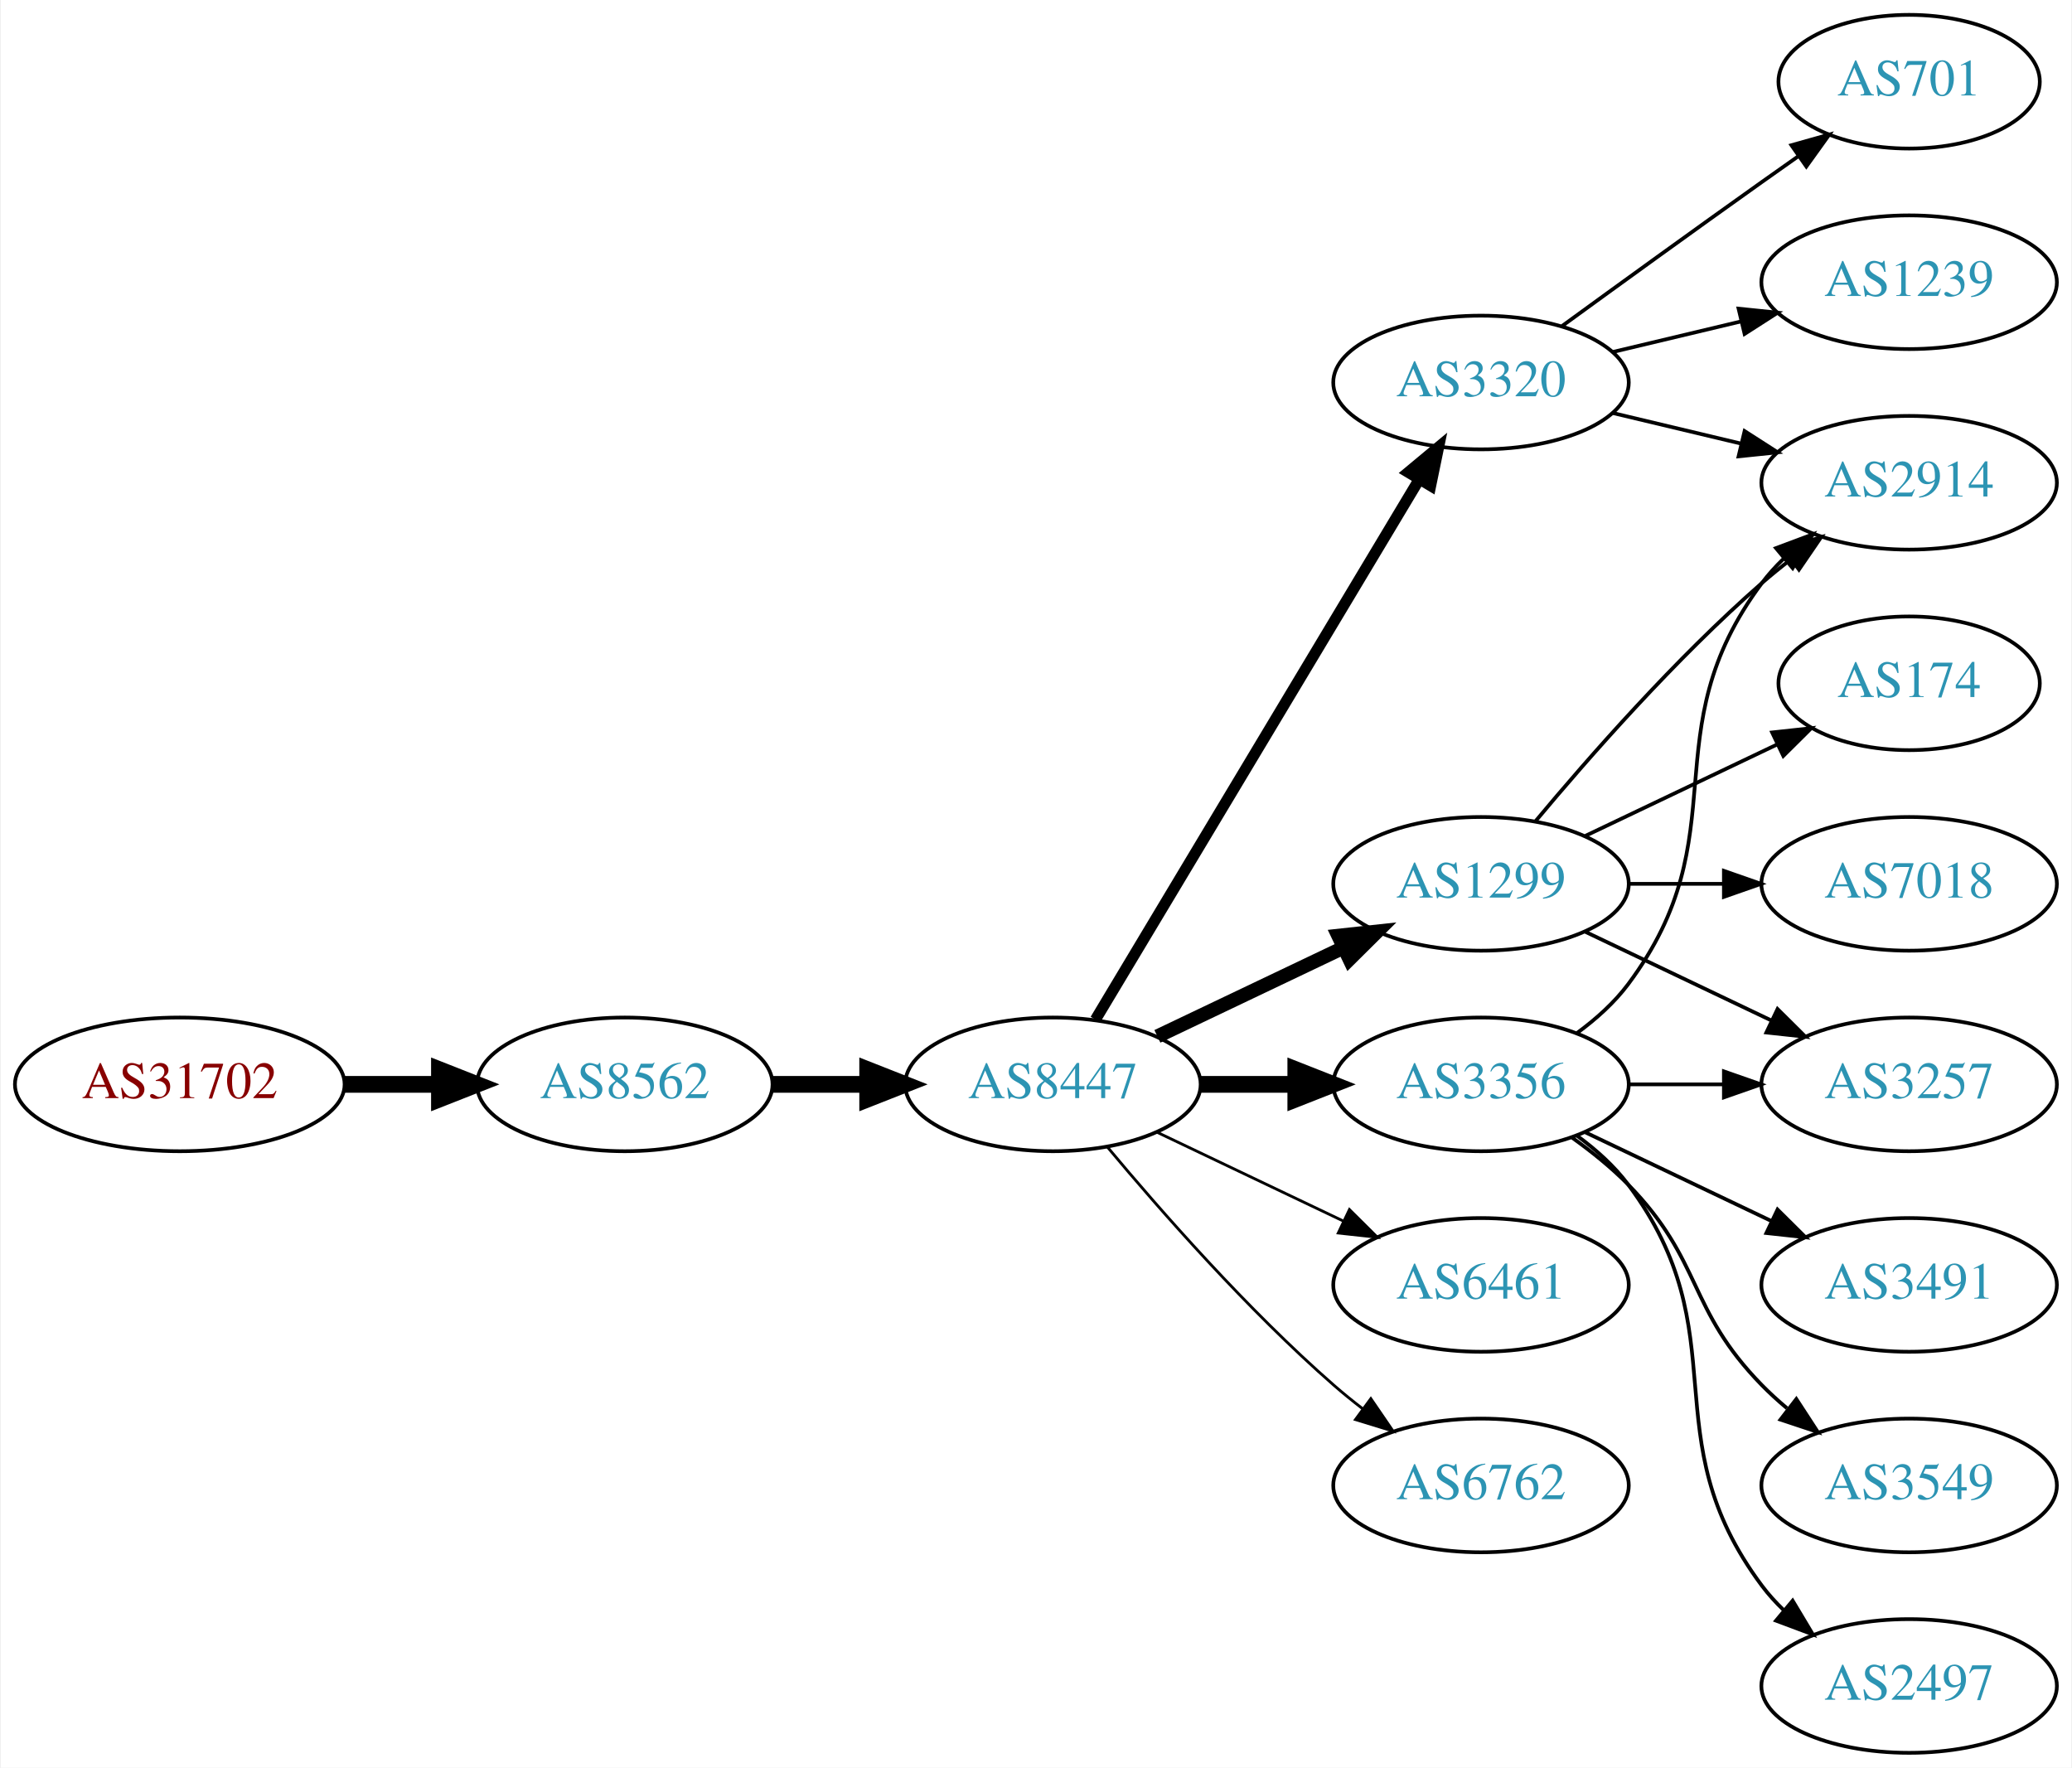
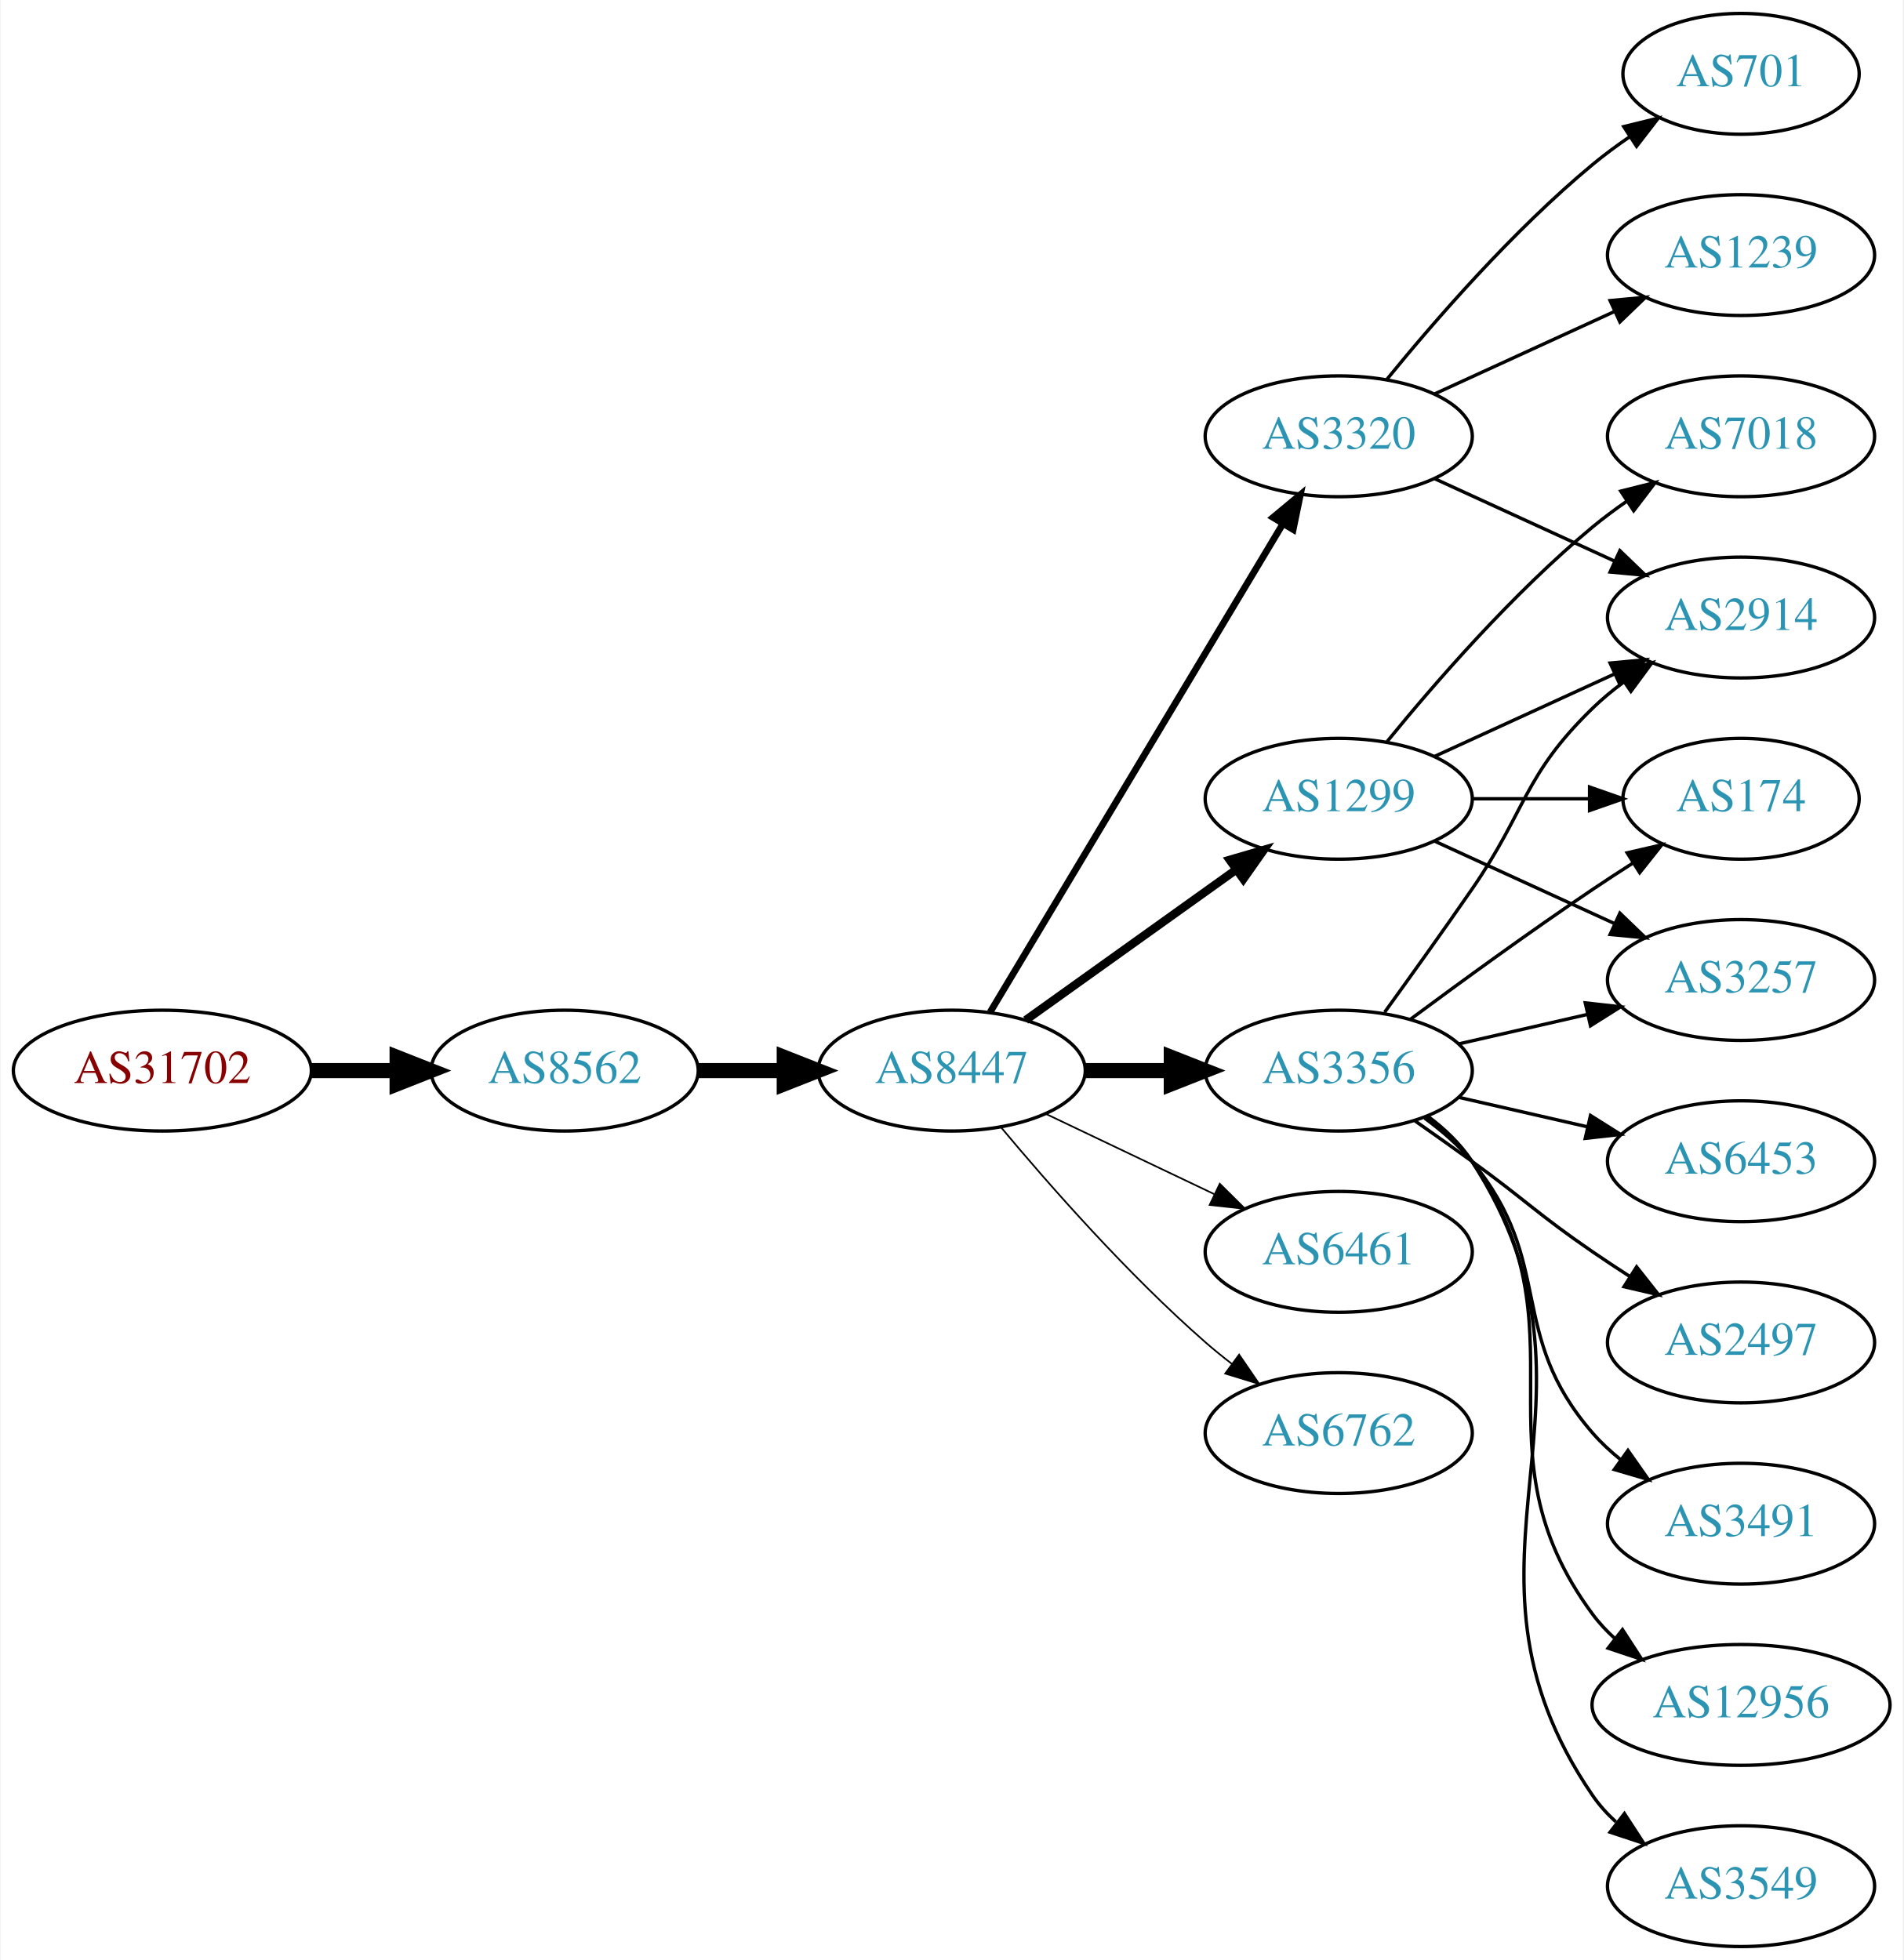
- <svg xmlns="http://www.w3.org/2000/svg" xmlns:xlink="http://www.w3.org/1999/xlink" width="558pt" height="476pt" viewBox="0.00 0.00 557.56 476.00">
-   <g id="graph0" class="graph" transform="scale(1 1) rotate(0) translate(4 472)">
-     <polygon fill="white" stroke="none" points="-4,4 -4,-472 553.564,-472 553.564,4 -4,4" />
+ <svg xmlns="http://www.w3.org/2000/svg" xmlns:xlink="http://www.w3.org/1999/xlink" width="567pt" height="584pt" viewBox="0.00 0.00 566.66 584.00">
+   <g id="graph0" class="graph" transform="scale(1 1) rotate(0) translate(4 580)">
+     <polygon fill="white" stroke="none" points="-4,4 -4,-580 562.663,-580 562.663,4 -4,4" />
    <g id="node1" class="node">
      <g id="a_node1">
        <a xlink:href="/asn/31702" xlink:title="AS31702 ~ IP-Transit: www.funknetz.at GmbH [AT]">
-           <ellipse fill="#ffffff" stroke="black" cx="44.196" cy="-180" rx="44.393" ry="18" />
-           <text text-anchor="middle" x="44.196" y="-176.3" font-family="Times,serif" font-size="14.00" fill="#880000">AS31702</text>
+           <ellipse fill="#ffffff" stroke="black" cx="44.196" cy="-261" rx="44.393" ry="18" />
+           <text text-anchor="middle" x="44.196" y="-257.3" font-family="Times,serif" font-size="14.00" fill="#880000">AS31702</text>
        </a>
      </g>
    </g>
    <g id="node2" class="node">
      <g id="a_node2">
        <a xlink:href="/asn/8562" xlink:title="AS8562 ~ A1 Telekom Austria AG [AT]">
-           <ellipse fill="#ffffff" stroke="black" cx="164.039" cy="-180" rx="39.794" ry="18" />
-           <text text-anchor="middle" x="164.039" y="-176.3" font-family="Times,serif" font-size="14.00" fill="#2c94b3">AS8562</text>
+           <ellipse fill="#ffffff" stroke="black" cx="164.039" cy="-261" rx="39.794" ry="18" />
+           <text text-anchor="middle" x="164.039" y="-257.3" font-family="Times,serif" font-size="14.00" fill="#2c94b3">AS8562</text>
        </a>
      </g>
    </g>
    <g id="edge1" class="edge">
-       <path fill="none" stroke="black" stroke-width="4.5" d="M88.407,-180C96.72,-180 105.482,-180 113.965,-180" />
-       <polygon fill="black" stroke="black" stroke-width="4.5" points="114.123,-183.938 124.123,-180 114.123,-176.063 114.123,-183.938" />
+       <path fill="none" stroke="black" stroke-width="4.5" d="M88.407,-261C96.72,-261 105.482,-261 113.965,-261" />
+       <polygon fill="black" stroke="black" stroke-width="4.5" points="114.123,-264.938 124.123,-261 114.123,-257.063 114.123,-264.938" />
    </g>
    <g id="node3" class="node">
      <g id="a_node3">
        <a xlink:href="/asn/8447" xlink:title="AS8447 ~ A1 Telekom Austria AG [AT]">
-           <ellipse fill="#ffffff" stroke="black" cx="279.332" cy="-180" rx="39.794" ry="18" />
-           <text text-anchor="middle" x="279.332" y="-176.3" font-family="Times,serif" font-size="14.00" fill="#2c94b3">AS8447</text>
+           <ellipse fill="#ffffff" stroke="black" cx="279.332" cy="-261" rx="39.794" ry="18" />
+           <text text-anchor="middle" x="279.332" y="-257.3" font-family="Times,serif" font-size="14.00" fill="#2c94b3">AS8447</text>
        </a>
      </g>
    </g>
    <g id="edge2" class="edge">
-       <path fill="none" stroke="black" stroke-width="4.5" d="M203.711,-180C211.914,-180 220.678,-180 229.21,-180" />
-       <polygon fill="black" stroke="black" stroke-width="4.5" points="229.449,-183.938 239.449,-180 229.449,-176.063 229.449,-183.938" />
+       <path fill="none" stroke="black" stroke-width="4.5" d="M203.711,-261C211.914,-261 220.678,-261 229.21,-261" />
+       <polygon fill="black" stroke="black" stroke-width="4.5" points="229.449,-264.938 239.449,-261 229.449,-257.063 229.449,-264.938" />
    </g>
    <g id="node4" class="node">
      <g id="a_node4">
        <a xlink:href="/asn/3356" xlink:title="AS3356 ~ Level 3 Parent, LLC [US]">
-           <ellipse fill="#ffffff" stroke="black" cx="394.625" cy="-180" rx="39.794" ry="18" />
-           <text text-anchor="middle" x="394.625" y="-176.3" font-family="Times,serif" font-size="14.00" fill="#2c94b3">AS3356</text>
+           <ellipse fill="#ffffff" stroke="black" cx="394.625" cy="-261" rx="39.794" ry="18" />
+           <text text-anchor="middle" x="394.625" y="-257.3" font-family="Times,serif" font-size="14.00" fill="#2c94b3">AS3356</text>
        </a>
      </g>
    </g>
    <g id="edge3" class="edge">
-       <path fill="none" stroke="black" stroke-width="4.5" d="M319.004,-180C327.207,-180 335.971,-180 344.503,-180" />
-       <polygon fill="black" stroke="black" stroke-width="4.5" points="344.742,-183.938 354.742,-180 344.742,-176.063 344.742,-183.938" />
+       <path fill="none" stroke="black" stroke-width="4.5" d="M319.004,-261C327.207,-261 335.971,-261 344.503,-261" />
+       <polygon fill="black" stroke="black" stroke-width="4.5" points="344.742,-264.938 354.742,-261 344.742,-257.063 344.742,-264.938" />
    </g>
    <g id="node5" class="node">
      <g id="a_node5">
-         <a xlink:href="/asn/1299" xlink:title="AS1299 ~ Telia Carrier [EU]">
-           <ellipse fill="#ffffff" stroke="black" cx="394.625" cy="-234" rx="39.794" ry="18" />
-           <text text-anchor="middle" x="394.625" y="-230.3" font-family="Times,serif" font-size="14.00" fill="#2c94b3">AS1299</text>
+         <a xlink:href="/asn/6461" xlink:title="AS6461 ~ Zayo Bandwidth [US]">
+           <ellipse fill="#ffffff" stroke="black" cx="394.625" cy="-207" rx="39.794" ry="18" />
+           <text text-anchor="middle" x="394.625" y="-203.3" font-family="Times,serif" font-size="14.00" fill="#2c94b3">AS6461</text>
        </a>
      </g>
    </g>
    <g id="edge4" class="edge">
-       <path fill="none" stroke="black" stroke-width="3.75" d="M307.468,-192.934C322.462,-200.081 341.283,-209.052 357.506,-216.785" />
-       <polygon fill="black" stroke="black" stroke-width="3.75" points="356.177,-220.028 366.71,-221.171 359.188,-213.709 356.177,-220.028" />
+       <path fill="none" stroke="black" stroke-width="0.5" d="M307.468,-248.066C322.462,-240.919 341.283,-231.948 357.506,-224.215" />
+       <polygon fill="black" stroke="black" stroke-width="0.5" points="359.188,-227.291 366.71,-219.829 356.177,-220.972 359.188,-227.291" />
    </g>
    <g id="node6" class="node">
      <g id="a_node6">
-         <a xlink:href="/asn/3320" xlink:title="AS3320 ~ DTAG [DE]">
-           <ellipse fill="#ffffff" stroke="black" cx="394.625" cy="-369" rx="39.794" ry="18" />
-           <text text-anchor="middle" x="394.625" y="-365.3" font-family="Times,serif" font-size="14.00" fill="#2c94b3">AS3320</text>
+         <a xlink:href="/asn/1299" xlink:title="AS1299 ~ Telia Carrier [EU]">
+           <ellipse fill="#ffffff" stroke="black" cx="394.625" cy="-342" rx="39.794" ry="18" />
+           <text text-anchor="middle" x="394.625" y="-338.3" font-family="Times,serif" font-size="14.00" fill="#2c94b3">AS1299</text>
        </a>
      </g>
    </g>
    <g id="edge5" class="edge">
-       <path fill="none" stroke="black" stroke-width="3" d="M290.787,-197.442C310.768,-230.775 354.473,-303.686 377.959,-342.866" />
-       <polygon fill="black" stroke="black" stroke-width="3" points="375.051,-344.823 383.195,-351.6 381.055,-341.224 375.051,-344.823" />
+       <path fill="none" stroke="black" stroke-width="2.5" d="M301.376,-276.046C318.99,-288.639 344.329,-306.755 363.994,-320.816" />
+       <polygon fill="black" stroke="black" stroke-width="2.5" points="362.138,-323.791 372.309,-326.76 366.21,-318.097 362.138,-323.791" />
    </g>
    <g id="node7" class="node">
      <g id="a_node7">
-         <a xlink:href="/asn/6461" xlink:title="AS6461 ~ Zayo Bandwidth [US]">
-           <ellipse fill="#ffffff" stroke="black" cx="394.625" cy="-126" rx="39.794" ry="18" />
-           <text text-anchor="middle" x="394.625" y="-122.3" font-family="Times,serif" font-size="14.00" fill="#2c94b3">AS6461</text>
+         <a xlink:href="/asn/6762" xlink:title="AS6762 ~ TELECOM ITALIA SPARKLE S.p.A. [IT]">
+           <ellipse fill="#ffffff" stroke="black" cx="394.625" cy="-153" rx="39.794" ry="18" />
+           <text text-anchor="middle" x="394.625" y="-149.3" font-family="Times,serif" font-size="14.00" fill="#2c94b3">AS6762</text>
        </a>
      </g>
    </g>
    <g id="edge6" class="edge">
-       <path fill="none" stroke="black" stroke-width="0.75" d="M307.468,-167.066C322.462,-159.919 341.283,-150.948 357.506,-143.215" />
-       <polygon fill="black" stroke="black" stroke-width="0.75" points="359.188,-146.291 366.71,-138.829 356.177,-139.972 359.188,-146.291" />
+       <path fill="none" stroke="black" stroke-width="0.5" d="M293.962,-244.183C308.244,-227.071 331.791,-200.255 354.978,-180 357.444,-177.846 360.082,-175.706 362.78,-173.628" />
+       <polygon fill="black" stroke="black" stroke-width="0.5" points="364.953,-176.375 370.934,-167.63 360.805,-170.736 364.953,-176.375" />
    </g>
    <g id="node8" class="node">
      <g id="a_node8">
-         <a xlink:href="/asn/6762" xlink:title="AS6762 ~ TELECOM ITALIA SPARKLE S.p.A. [IT]">
-           <ellipse fill="#ffffff" stroke="black" cx="394.625" cy="-72" rx="39.794" ry="18" />
-           <text text-anchor="middle" x="394.625" y="-68.3" font-family="Times,serif" font-size="14.00" fill="#2c94b3">AS6762</text>
+         <a xlink:href="/asn/3320" xlink:title="AS3320 ~ DTAG [DE]">
+           <ellipse fill="#ffffff" stroke="black" cx="394.625" cy="-450" rx="39.794" ry="18" />
+           <text text-anchor="middle" x="394.625" y="-446.3" font-family="Times,serif" font-size="14.00" fill="#2c94b3">AS3320</text>
        </a>
      </g>
    </g>
    <g id="edge7" class="edge">
-       <path fill="none" stroke="black" stroke-width="0.75" d="M293.962,-163.183C308.244,-146.071 331.791,-119.255 354.978,-99 357.444,-96.846 360.082,-94.706 362.78,-92.628" />
-       <polygon fill="black" stroke="black" stroke-width="0.75" points="364.953,-95.375 370.934,-86.63 360.805,-89.736 364.953,-95.375" />
+       <path fill="none" stroke="black" stroke-width="2" d="M290.787,-278.442C310.768,-311.775 354.473,-384.686 377.959,-423.866" />
+       <polygon fill="black" stroke="black" stroke-width="2" points="375.051,-425.823 383.195,-432.6 381.055,-422.224 375.051,-425.823" />
    </g>
    <g id="node9" class="node">
      <g id="a_node9">
-         <a xlink:href="/asn/3257" xlink:title="AS3257 ~ GTT [DE]">
-           <ellipse fill="#ffffff" stroke="black" cx="509.918" cy="-180" rx="39.794" ry="18" />
-           <text text-anchor="middle" x="509.918" y="-176.3" font-family="Times,serif" font-size="14.00" fill="#2c94b3">AS3257</text>
+         <a xlink:href="/asn/12956" xlink:title="AS12956 ~ TELXIUS [ES]">
+           <ellipse fill="#ffffff" stroke="black" cx="514.467" cy="-72" rx="44.393" ry="18" />
+           <text text-anchor="middle" x="514.467" y="-68.3" font-family="Times,serif" font-size="14.00" fill="#2c94b3">AS12956</text>
        </a>
      </g>
    </g>
    <g id="edge8" class="edge">
-       <path fill="none" stroke="black" d="M434.297,-180C442.5,-180 451.264,-180 459.796,-180" />
-       <polygon fill="black" stroke="black" points="460.035,-183.5 470.035,-180 460.035,-176.5 460.035,-183.5" />
+       <path fill="none" stroke="black" d="M420.784,-247.284C425.848,-243.545 430.704,-239.096 434.271,-234 469.885,-183.131 433.368,-148.941 470.271,-99 472.216,-96.368 474.501,-93.933 476.987,-91.693" />
+       <polygon fill="black" stroke="black" points="479.148,-94.446 484.91,-85.555 474.861,-88.913 479.148,-94.446" />
    </g>
    <g id="node10" class="node">
      <g id="a_node10">
-         <a xlink:href="/asn/3491" xlink:title="AS3491 ~ PCCW Global, Inc. [US]">
-           <ellipse fill="#ffffff" stroke="black" cx="509.918" cy="-126" rx="39.794" ry="18" />
-           <text text-anchor="middle" x="509.918" y="-122.3" font-family="Times,serif" font-size="14.00" fill="#2c94b3">AS3491</text>
+         <a xlink:href="/asn/3257" xlink:title="AS3257 ~ GTT [DE]">
+           <ellipse fill="#ffffff" stroke="black" cx="514.467" cy="-288" rx="39.794" ry="18" />
+           <text text-anchor="middle" x="514.467" y="-284.3" font-family="Times,serif" font-size="14.00" fill="#2c94b3">AS3257</text>
        </a>
      </g>
    </g>
    <g id="edge9" class="edge">
-       <path fill="none" stroke="black" d="M422.761,-167.066C437.755,-159.919 456.576,-150.948 472.799,-143.215" />
-       <polygon fill="black" stroke="black" points="474.481,-146.291 482.002,-138.829 471.469,-139.972 474.481,-146.291" />
+       <path fill="none" stroke="black" d="M430.344,-268.955C442.344,-271.704 455.965,-274.825 468.657,-277.733" />
+       <polygon fill="black" stroke="black" points="468.06,-281.187 478.589,-280.009 469.623,-274.364 468.06,-281.187" />
    </g>
    <g id="node11" class="node">
      <g id="a_node11">
        <a xlink:href="/asn/2914" xlink:title="AS2914 ~ NTT America, Inc. [US]">
-           <ellipse fill="#ffffff" stroke="black" cx="509.918" cy="-342" rx="39.794" ry="18" />
-           <text text-anchor="middle" x="509.918" y="-338.3" font-family="Times,serif" font-size="14.00" fill="#2c94b3">AS2914</text>
+           <ellipse fill="#ffffff" stroke="black" cx="514.467" cy="-396" rx="39.794" ry="18" />
+           <text text-anchor="middle" x="514.467" y="-392.3" font-family="Times,serif" font-size="14.00" fill="#2c94b3">AS2914</text>
        </a>
      </g>
    </g>
    <g id="edge10" class="edge">
-       <path fill="none" stroke="black" d="M420.555,-193.882C425.631,-197.611 430.549,-202.016 434.271,-207 464.542,-247.542 440,-274.458 470.271,-315 472.016,-317.336 474.023,-319.545 476.186,-321.617" />
-       <polygon fill="black" stroke="black" points="474.064,-324.405 483.987,-328.118 478.546,-319.027 474.064,-324.405" />
+       <path fill="none" stroke="black" d="M408.304,-278.406C415.919,-288.937 425.752,-302.67 434.271,-315 450.667,-338.731 449.578,-348.906 470.271,-369 473.116,-371.763 476.29,-374.386 479.59,-376.834" />
+       <polygon fill="black" stroke="black" points="477.707,-379.786 487.938,-382.538 481.656,-374.006 477.707,-379.786" />
    </g>
    <g id="node12" class="node">
      <g id="a_node12">
        <a xlink:href="/asn/3549" xlink:title="AS3549 ~ Level 3 Parent, LLC [US]">
-           <ellipse fill="#ffffff" stroke="black" cx="509.918" cy="-72" rx="39.794" ry="18" />
-           <text text-anchor="middle" x="509.918" y="-68.3" font-family="Times,serif" font-size="14.00" fill="#2c94b3">AS3549</text>
+           <ellipse fill="#ffffff" stroke="black" cx="514.467" cy="-18" rx="39.794" ry="18" />
+           <text text-anchor="middle" x="514.467" y="-14.3" font-family="Times,serif" font-size="14.00" fill="#2c94b3">AS3549</text>
        </a>
      </g>
    </g>
    <g id="edge11" class="edge">
-       <path fill="none" stroke="black" d="M419.219,-165.611C424.475,-161.852 429.806,-157.563 434.271,-153 454.443,-132.383 450.099,-119.617 470.271,-99 472.364,-96.861 474.647,-94.782 477.024,-92.79" />
-       <polygon fill="black" stroke="black" points="479.542,-95.268 485.323,-86.389 475.267,-89.725 479.542,-95.268" />
+       <path fill="none" stroke="black" d="M421.061,-247.47C426.111,-243.722 430.89,-239.221 434.271,-234 480.746,-162.222 421.975,-115.566 470.271,-45 472.219,-42.154 474.576,-39.548 477.172,-37.176" />
+       <polygon fill="black" stroke="black" points="479.724,-39.628 485.508,-30.752 475.451,-34.083 479.724,-39.628" />
    </g>
    <g id="node13" class="node">
      <g id="a_node13">
-         <a xlink:href="/asn/2497" xlink:title="AS2497 ~ Internet Initiative Japan Inc. [JP]">
-           <ellipse fill="#ffffff" stroke="black" cx="509.918" cy="-18" rx="39.794" ry="18" />
-           <text text-anchor="middle" x="509.918" y="-14.3" font-family="Times,serif" font-size="14.00" fill="#2c94b3">AS2497</text>
+         <a xlink:href="/asn/6453" xlink:title="AS6453 ~ TATA COMMUNICATIONS (AMERICA) INC [US]">
+           <ellipse fill="#ffffff" stroke="black" cx="514.467" cy="-234" rx="39.794" ry="18" />
+           <text text-anchor="middle" x="514.467" y="-230.3" font-family="Times,serif" font-size="14.00" fill="#2c94b3">AS6453</text>
        </a>
      </g>
    </g>
    <g id="edge12" class="edge">
-       <path fill="none" stroke="black" d="M420.555,-166.118C425.631,-162.389 430.549,-157.984 434.271,-153 464.542,-112.458 440,-85.542 470.271,-45 472.016,-42.664 474.023,-40.455 476.186,-38.383" />
-       <polygon fill="black" stroke="black" points="478.546,-40.973 483.987,-31.882 474.064,-35.595 478.546,-40.973" />
-     </g>
-     <g id="edge14" class="edge">
-       <path fill="none" stroke="black" d="M422.761,-221.066C437.755,-213.919 456.576,-204.948 472.799,-197.215" />
-       <polygon fill="black" stroke="black" points="474.481,-200.291 482.002,-192.829 471.469,-193.972 474.481,-200.291" />
-     </g>
-     <g id="edge15" class="edge">
-       <path fill="none" stroke="black" d="M409.255,-250.817C423.537,-267.929 447.084,-294.745 470.271,-315 472.737,-317.154 475.375,-319.294 478.073,-321.372" />
-       <polygon fill="black" stroke="black" points="476.098,-324.264 486.227,-327.37 480.246,-318.625 476.098,-324.264" />
+       <path fill="none" stroke="black" d="M430.344,-253.045C442.344,-250.296 455.965,-247.175 468.657,-244.267" />
+       <polygon fill="black" stroke="black" points="469.623,-247.636 478.589,-241.991 468.06,-240.813 469.623,-247.636" />
    </g>
    <g id="node14" class="node">
      <g id="a_node14">
        <a xlink:href="/asn/174" xlink:title="AS174 ~ Cogent Communications [US]">
-           <ellipse fill="#ffffff" stroke="black" cx="509.918" cy="-288" rx="35.194" ry="18" />
-           <text text-anchor="middle" x="509.918" y="-284.3" font-family="Times,serif" font-size="14.00" fill="#2c94b3">AS174</text>
+           <ellipse fill="#ffffff" stroke="black" cx="514.467" cy="-342" rx="35.194" ry="18" />
+           <text text-anchor="middle" x="514.467" y="-338.3" font-family="Times,serif" font-size="14.00" fill="#2c94b3">AS174</text>
        </a>
      </g>
    </g>
    <g id="edge13" class="edge">
-       <path fill="none" stroke="black" d="M422.761,-246.934C438.193,-254.29 457.678,-263.577 474.213,-271.459" />
-       <polygon fill="black" stroke="black" points="473.022,-274.768 483.555,-275.911 476.034,-268.449 473.022,-274.768" />
+       <path fill="none" stroke="black" d="M415.955,-276.277C430.817,-287.304 451.562,-302.407 470.271,-315 474.088,-317.569 478.138,-320.21 482.169,-322.786" />
+       <polygon fill="black" stroke="black" points="480.538,-325.895 490.863,-328.271 484.273,-319.975 480.538,-325.895" />
    </g>
    <g id="node15" class="node">
      <g id="a_node15">
-         <a xlink:href="/asn/7018" xlink:title="AS7018 ~ AT&amp;T Services, Inc. [US]">
-           <ellipse fill="#ffffff" stroke="black" cx="509.918" cy="-234" rx="39.794" ry="18" />
-           <text text-anchor="middle" x="509.918" y="-230.3" font-family="Times,serif" font-size="14.00" fill="#2c94b3">AS7018</text>
-         </a>
-       </g>
-     </g>
-     <g id="edge16" class="edge">
-       <path fill="none" stroke="black" d="M434.297,-234C442.5,-234 451.264,-234 459.796,-234" />
-       <polygon fill="black" stroke="black" points="460.035,-237.5 470.035,-234 460.035,-230.5 460.035,-237.5" />
-     </g>
-     <g id="edge18" class="edge">
-       <path fill="none" stroke="black" d="M430.232,-360.752C441.103,-358.162 453.257,-355.265 464.7,-352.538" />
-       <polygon fill="black" stroke="black" points="465.606,-355.92 474.522,-350.197 463.983,-349.111 465.606,-355.92" />
+         <a xlink:href="/asn/2497" xlink:title="AS2497 ~ Internet Initiative Japan Inc. [JP]">
+           <ellipse fill="#ffffff" stroke="black" cx="514.467" cy="-180" rx="39.794" ry="18" />
+           <text text-anchor="middle" x="514.467" y="-176.3" font-family="Times,serif" font-size="14.00" fill="#2c94b3">AS2497</text>
+         </a>
+       </g>
+     </g>
+     <g id="edge14" class="edge">
+       <path fill="none" stroke="black" d="M417.382,-245.991C422.916,-242.121 428.835,-237.936 434.271,-234 450.471,-222.271 453.776,-218.311 470.271,-207 473.799,-204.581 477.537,-202.111 481.278,-199.698" />
+       <polygon fill="black" stroke="black" points="483.35,-202.528 489.919,-194.216 479.6,-196.618 483.35,-202.528" />
    </g>
    <g id="node16" class="node">
      <g id="a_node16">
-         <a xlink:href="/asn/1239" xlink:title="AS1239 ~ Sprint [US]">
-           <ellipse fill="#ffffff" stroke="black" cx="509.918" cy="-396" rx="39.794" ry="18" />
-           <text text-anchor="middle" x="509.918" y="-392.3" font-family="Times,serif" font-size="14.00" fill="#2c94b3">AS1239</text>
-         </a>
-       </g>
+         <a xlink:href="/asn/3491" xlink:title="AS3491 ~ PCCW Global, Inc. [US]">
+           <ellipse fill="#ffffff" stroke="black" cx="514.467" cy="-126" rx="39.794" ry="18" />
+           <text text-anchor="middle" x="514.467" y="-122.3" font-family="Times,serif" font-size="14.00" fill="#2c94b3">AS3491</text>
+         </a>
+       </g>
+     </g>
+     <g id="edge15" class="edge">
+       <path fill="none" stroke="black" d="M420.205,-246.844C425.3,-243.128 430.313,-238.799 434.271,-234 459.336,-203.606 444.437,-182.742 470.271,-153 472.736,-150.162 475.573,-147.523 478.59,-145.094" />
+       <polygon fill="black" stroke="black" points="480.777,-147.833 486.868,-139.164 476.701,-142.142 480.777,-147.833" />
+     </g>
+     <g id="edge16" class="edge">
+       <path fill="none" stroke="black" d="M423.253,-329.339C439.21,-322.027 459.481,-312.739 476.764,-304.819" />
+       <polygon fill="black" stroke="black" points="478.378,-307.929 486.011,-300.581 475.462,-301.565 478.378,-307.929" />
+     </g>
+     <g id="edge18" class="edge">
+       <path fill="none" stroke="black" d="M423.253,-354.661C439.21,-361.973 459.481,-371.261 476.764,-379.181" />
+       <polygon fill="black" stroke="black" points="475.462,-382.435 486.011,-383.419 478.378,-376.071 475.462,-382.435" />
    </g>
    <g id="edge17" class="edge">
-       <path fill="none" stroke="black" d="M430.232,-377.248C441.103,-379.838 453.257,-382.735 464.7,-385.462" />
-       <polygon fill="black" stroke="black" points="463.983,-388.889 474.522,-387.803 465.606,-382.08 463.983,-388.889" />
+       <path fill="none" stroke="black" d="M434.537,-342C445.624,-342 457.783,-342 469.166,-342" />
+       <polygon fill="black" stroke="black" points="469.348,-345.5 479.348,-342 469.348,-338.5 469.348,-345.5" />
    </g>
    <g id="node17" class="node">
      <g id="a_node17">
+         <a xlink:href="/asn/7018" xlink:title="AS7018 ~ AT&amp;T Services, Inc. [US]">
+           <ellipse fill="#ffffff" stroke="black" cx="514.467" cy="-450" rx="39.794" ry="18" />
+           <text text-anchor="middle" x="514.467" y="-446.3" font-family="Times,serif" font-size="14.00" fill="#2c94b3">AS7018</text>
+         </a>
+       </g>
+     </g>
+     <g id="edge19" class="edge">
+       <path fill="none" stroke="black" d="M409.044,-359.065C423.158,-376.375 446.573,-403.345 470.271,-423 473.487,-425.668 476.988,-428.27 480.558,-430.741" />
+       <polygon fill="black" stroke="black" points="478.636,-433.666 488.915,-436.236 482.482,-427.817 478.636,-433.666" />
+     </g>
+     <g id="edge22" class="edge">
+       <path fill="none" stroke="black" d="M423.253,-437.339C439.21,-430.027 459.481,-420.739 476.764,-412.819" />
+       <polygon fill="black" stroke="black" points="478.378,-415.929 486.011,-408.581 475.462,-409.565 478.378,-415.929" />
+     </g>
+     <g id="node18" class="node">
+       <g id="a_node18">
+         <a xlink:href="/asn/1239" xlink:title="AS1239 ~ Sprint [US]">
+           <ellipse fill="#ffffff" stroke="black" cx="514.467" cy="-504" rx="39.794" ry="18" />
+           <text text-anchor="middle" x="514.467" y="-500.3" font-family="Times,serif" font-size="14.00" fill="#2c94b3">AS1239</text>
+         </a>
+       </g>
+     </g>
+     <g id="edge20" class="edge">
+       <path fill="none" stroke="black" d="M423.253,-462.661C439.21,-469.973 459.481,-479.261 476.764,-487.181" />
+       <polygon fill="black" stroke="black" points="475.462,-490.435 486.011,-491.419 478.378,-484.071 475.462,-490.435" />
+     </g>
+     <g id="node19" class="node">
+       <g id="a_node19">
        <a xlink:href="/asn/701" xlink:title="AS701 ~ UUNET [US]">
-           <ellipse fill="#ffffff" stroke="black" cx="509.918" cy="-450" rx="35.194" ry="18" />
-           <text text-anchor="middle" x="509.918" y="-446.3" font-family="Times,serif" font-size="14.00" fill="#2c94b3">AS701</text>
-         </a>
-       </g>
-     </g>
-     <g id="edge19" class="edge">
-       <path fill="none" stroke="black" d="M416.473,-384.222C431.407,-395.091 452.02,-410.025 470.271,-423 473.481,-425.282 476.85,-427.661 480.205,-430.018" />
-       <polygon fill="black" stroke="black" points="478.217,-432.899 488.416,-435.77 482.233,-427.166 478.217,-432.899" />
+           <ellipse fill="#ffffff" stroke="black" cx="514.467" cy="-558" rx="35.194" ry="18" />
+           <text text-anchor="middle" x="514.467" y="-554.3" font-family="Times,serif" font-size="14.00" fill="#2c94b3">AS701</text>
+         </a>
+       </g>
+     </g>
+     <g id="edge21" class="edge">
+       <path fill="none" stroke="black" d="M409.044,-467.065C423.158,-484.375 446.573,-511.345 470.271,-531 473.734,-533.872 477.527,-536.669 481.381,-539.308" />
+       <polygon fill="black" stroke="black" points="479.524,-542.275 489.814,-544.797 483.343,-536.408 479.524,-542.275" />
    </g>
  </g>
</svg>
